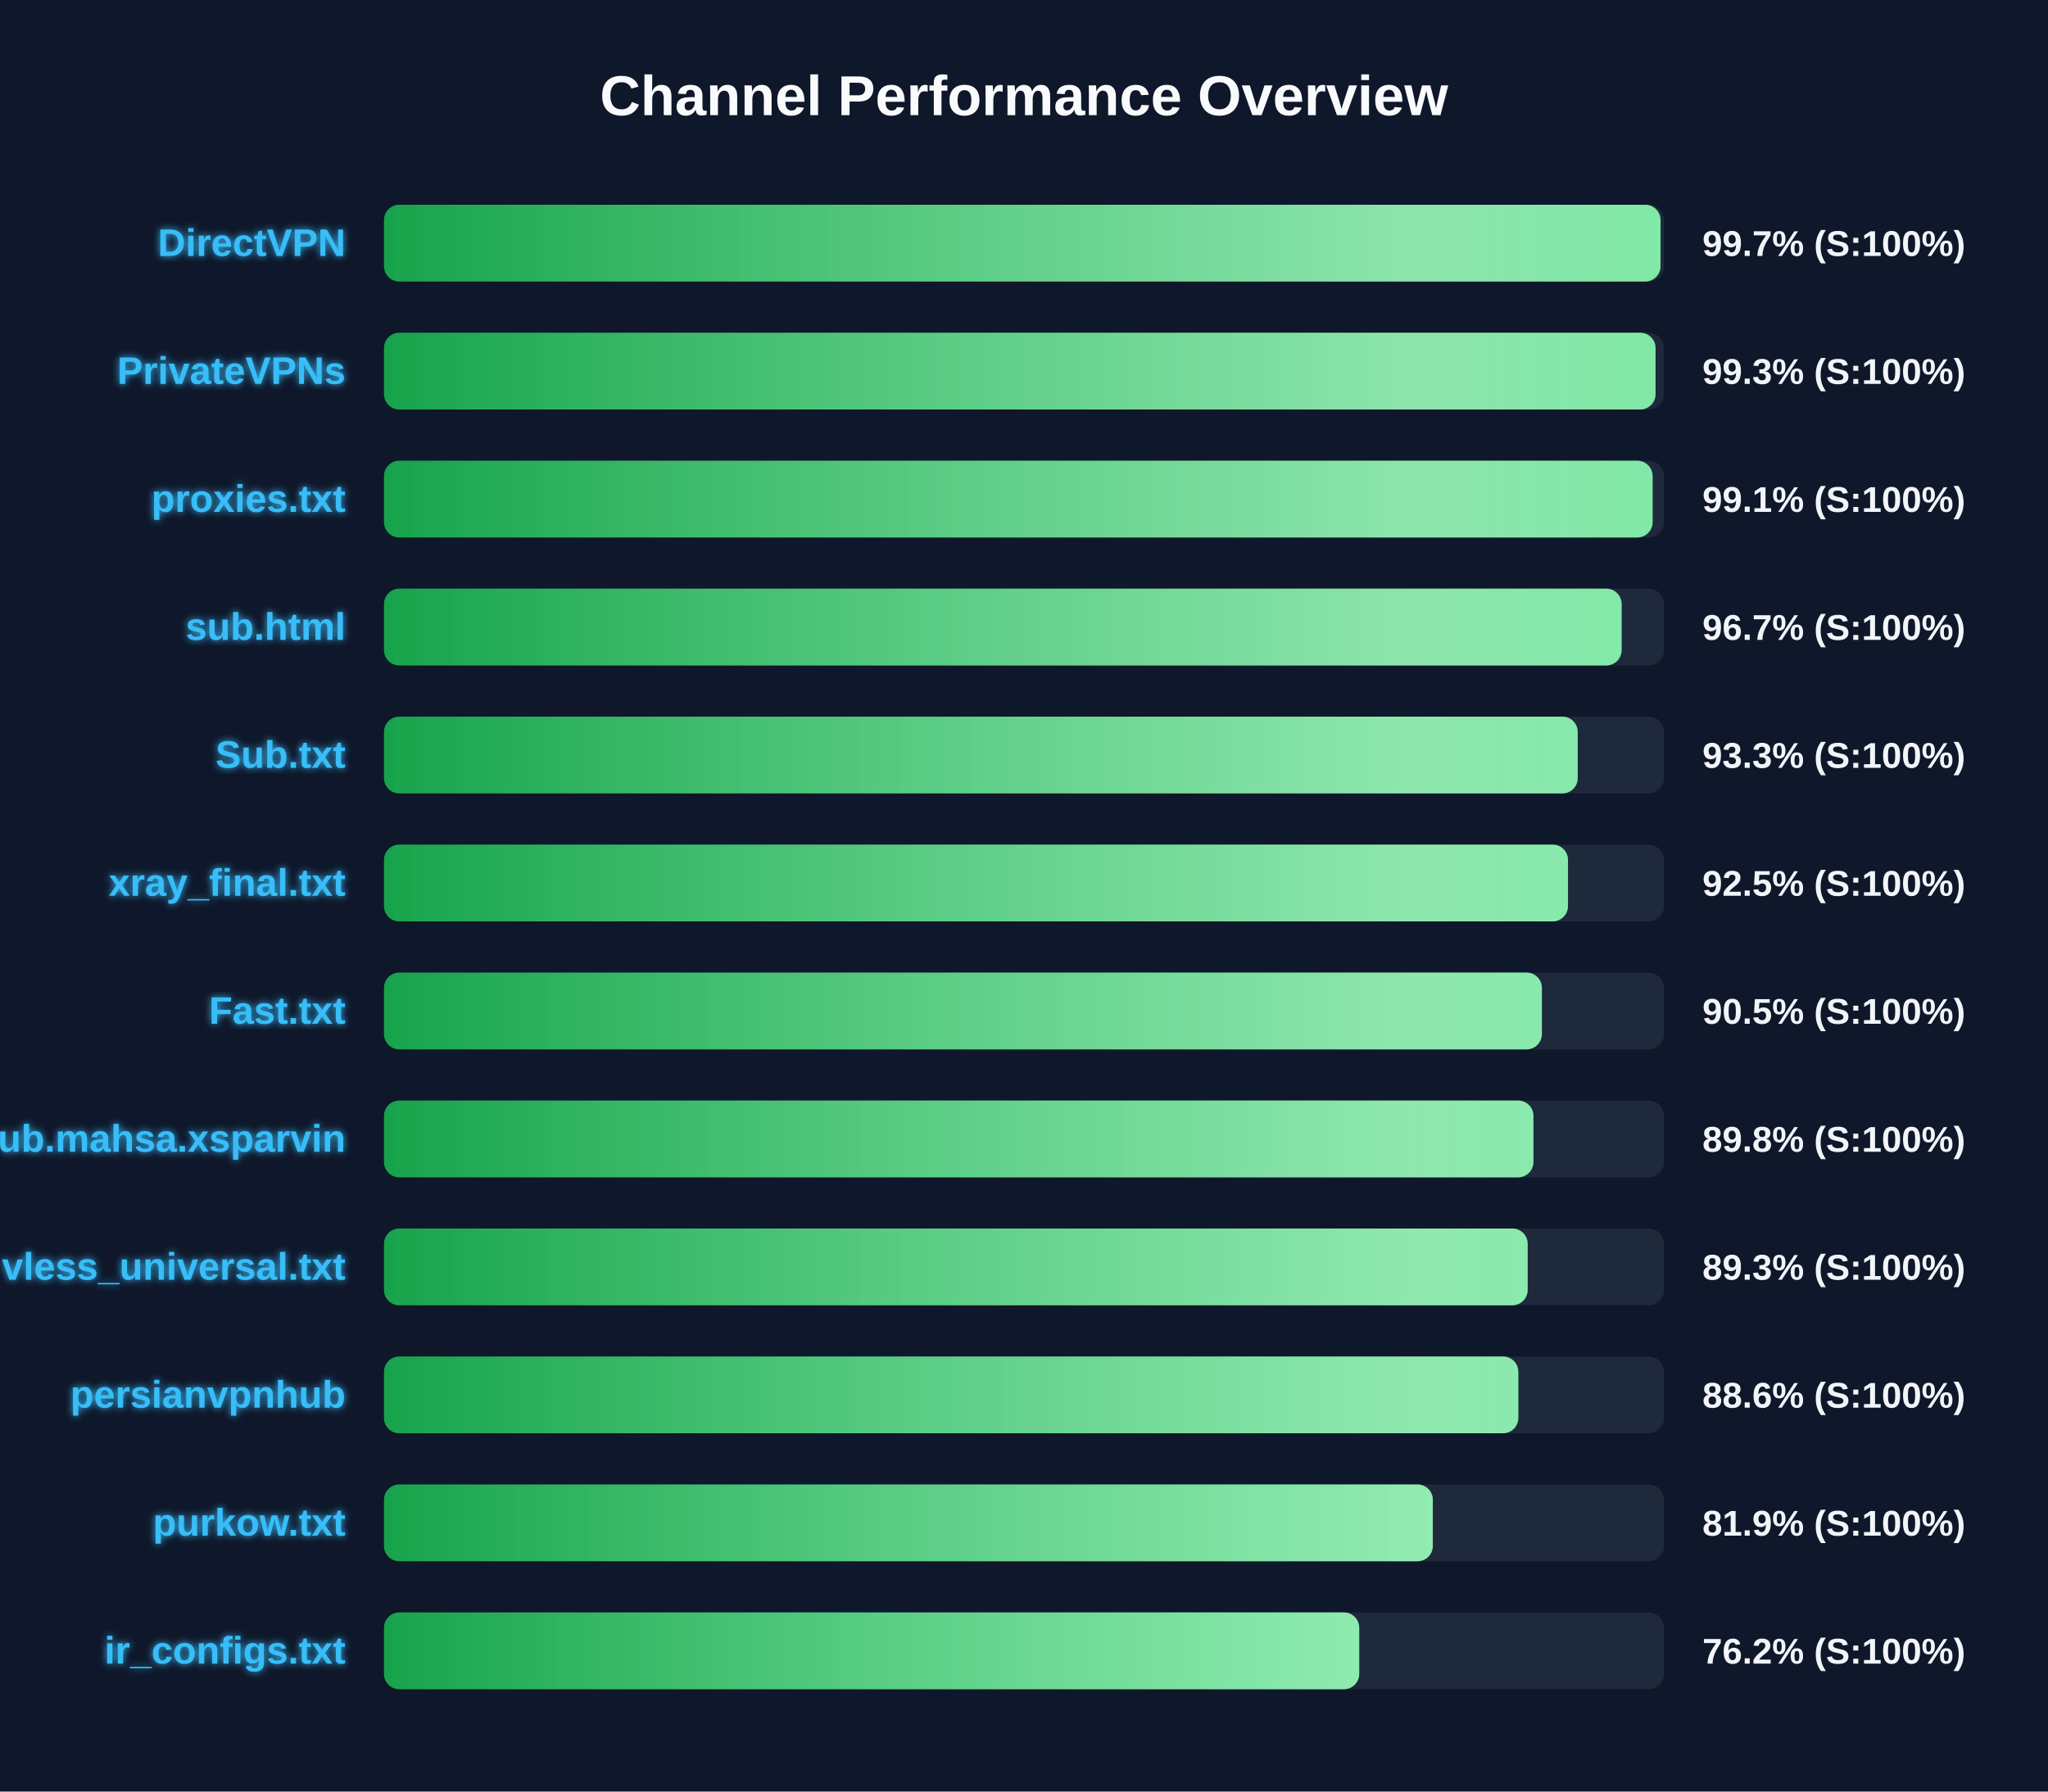
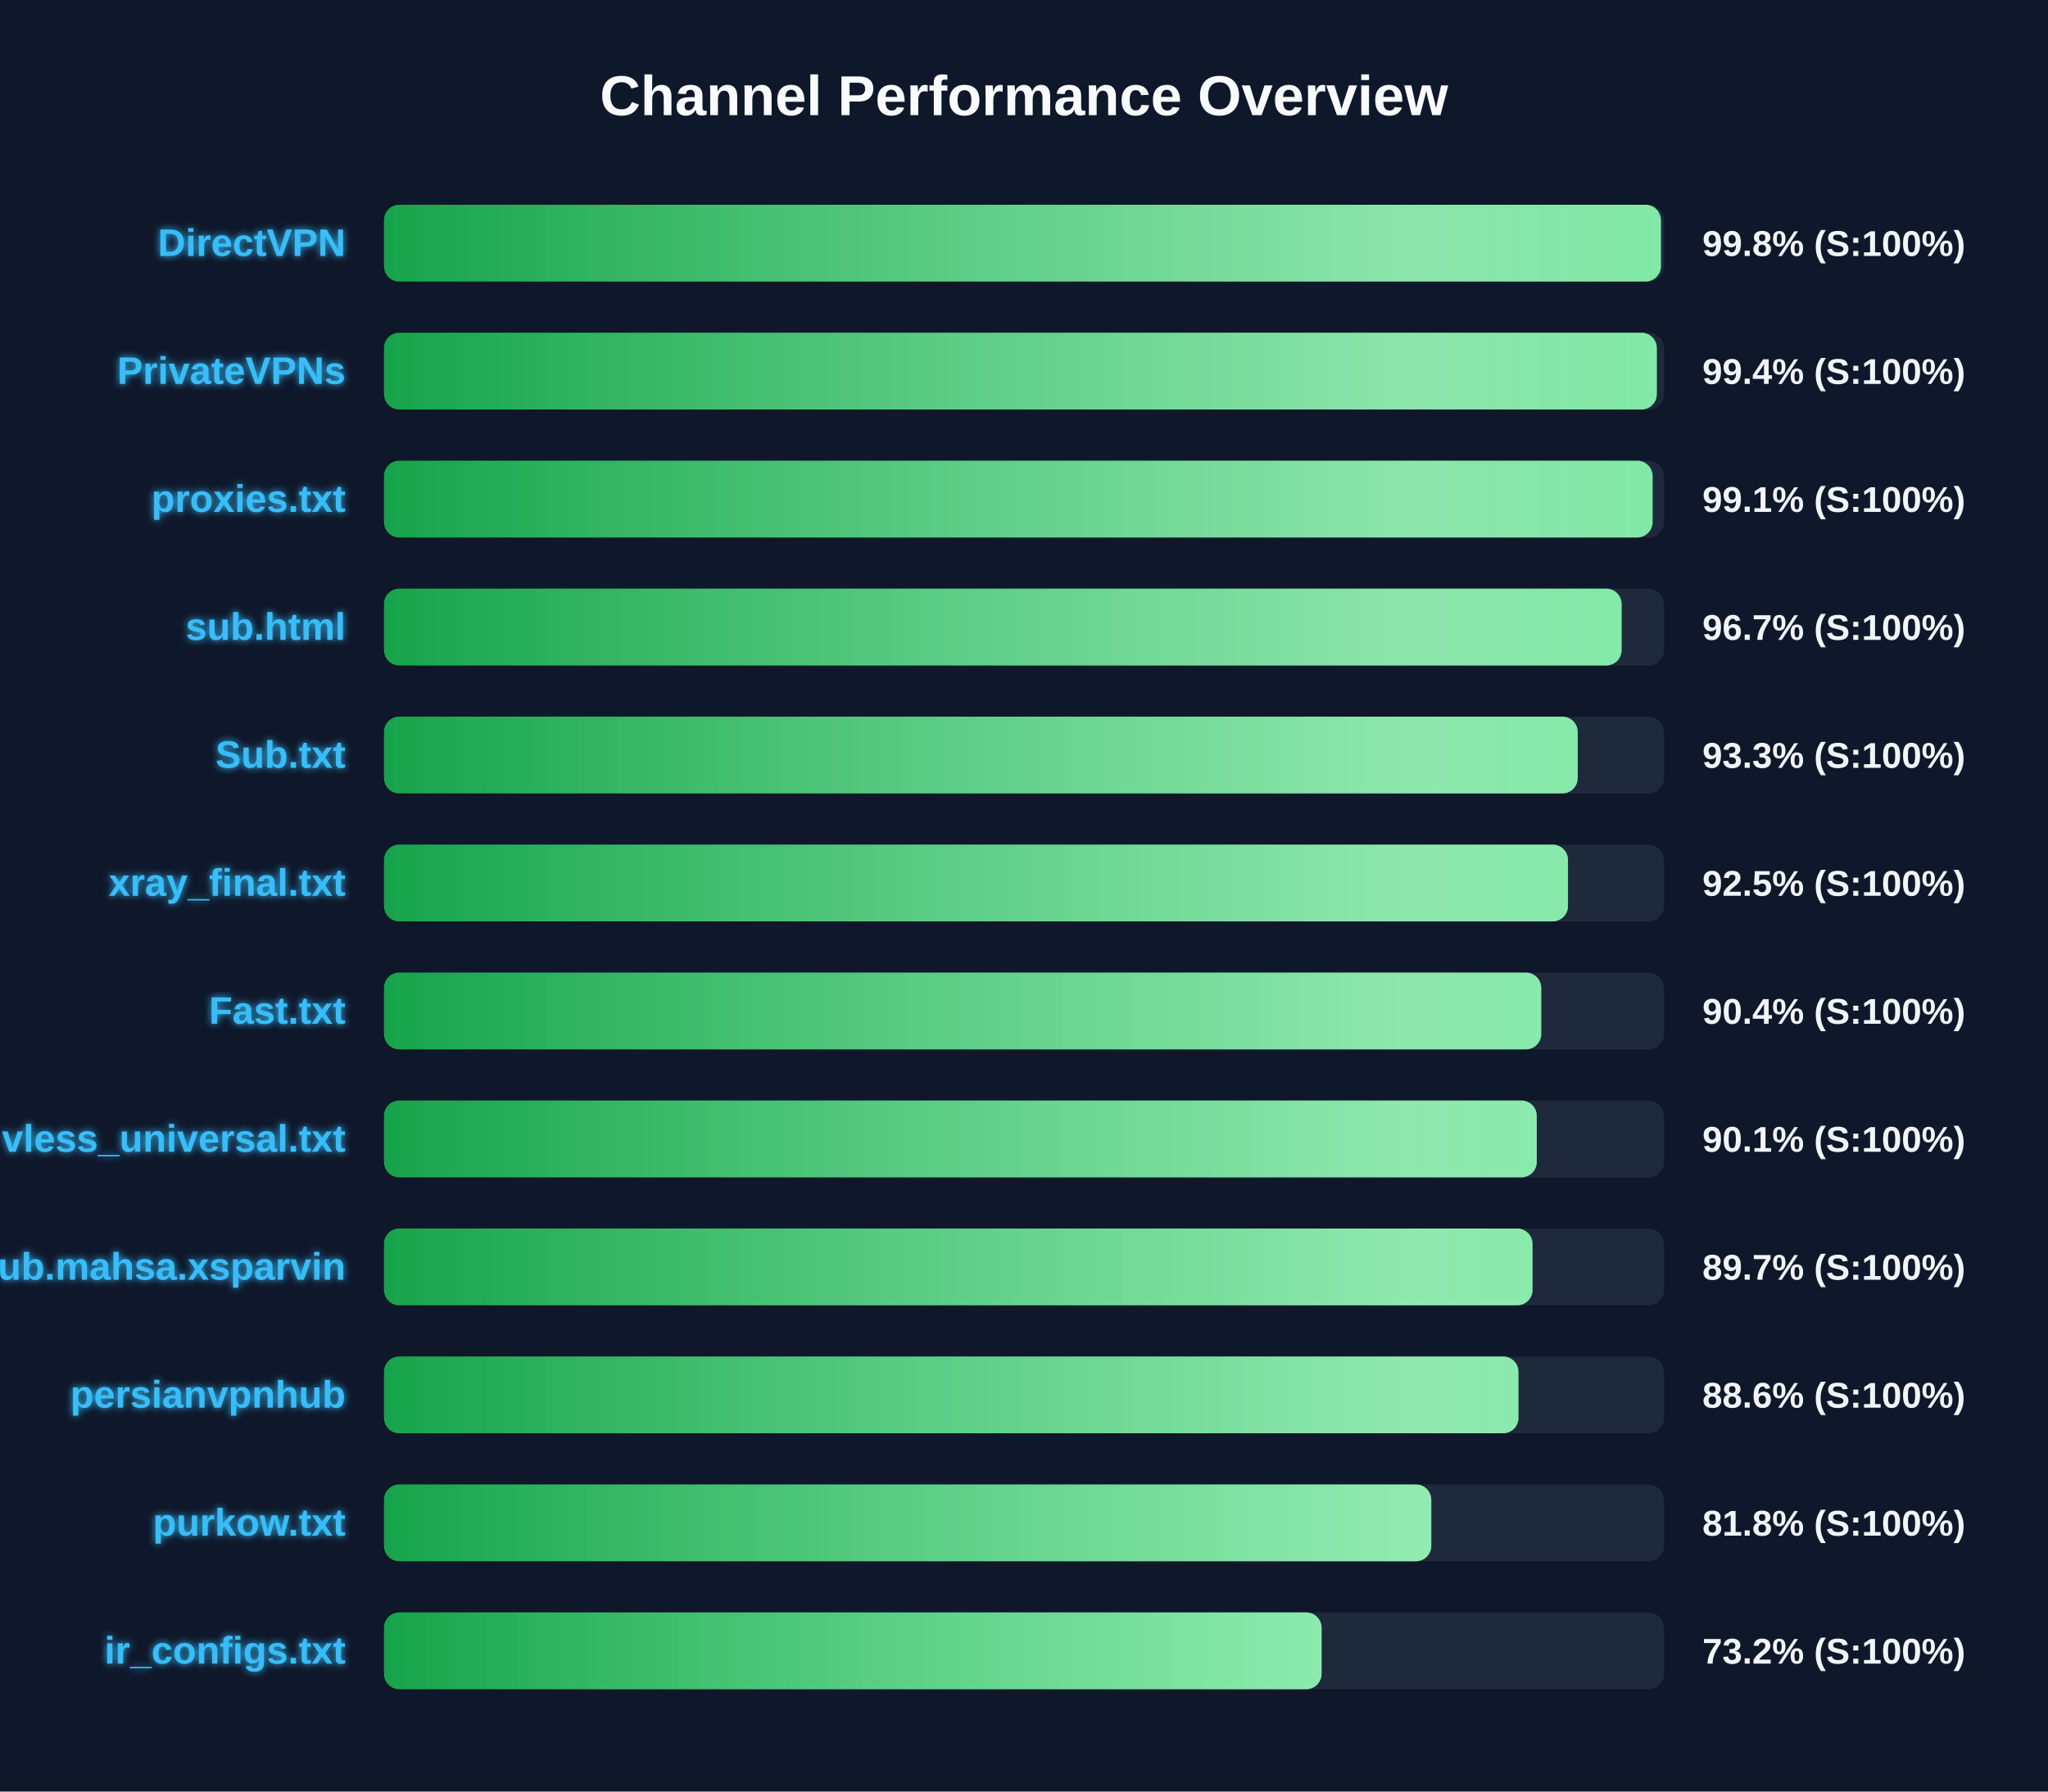
<svg xmlns="http://www.w3.org/2000/svg" width="800" height="700" version="1.1">
  <defs>
    <linearGradient id="grad-green" x1="0%" y1="0%" x2="100%" y2="0%">
      <stop offset="0%" stop-color="#16a34a" />
      <stop offset="100%" stop-color="#4ade80" />
    </linearGradient>
    <linearGradient id="grad-yellow" x1="0%" y1="0%" x2="100%" y2="0%">
      <stop offset="0%" stop-color="#ca8a04" />
      <stop offset="100%" stop-color="#fde047" />
    </linearGradient>
    <linearGradient id="grad-red" x1="0%" y1="0%" x2="100%" y2="0%">
      <stop offset="0%" stop-color="#dc2626" />
      <stop offset="100%" stop-color="#f87171" />
    </linearGradient>
    <linearGradient id="shimmer" x1="0%" y1="0%" x2="100%" y2="0%">
      <stop offset="0%" stop-color="rgba(255,255,255,0)" />
      <stop offset="50%" stop-color="rgba(255,255,255,0.4)" />
      <stop offset="100%" stop-color="rgba(255,255,255,0)" />
    </linearGradient>
    <filter id="glow" x="-20%" y="-20%" width="140%" height="140%">
      <feGaussianBlur stdDeviation="1.5" result="blur" />
      <feComposite in="SourceGraphic" in2="blur" operator="over" />
    </filter>
  </defs>
  <style>
        .bg-rect { fill: #0f172a; }
        .title { font: bold 22px 'Segoe UI', Arial, sans-serif; fill: #f8fafc; }
        .row { font: bold 15px 'Segoe UI', Arial, sans-serif; fill: #38bdf8; filter: url(#glow); }
        .score { font: bold 14px 'Segoe UI', Arial, sans-serif; fill: #f1f5f9; }
        @keyframes shimmer-anim {
            0% { transform: translateX(-100%); }
            100% { transform: translateX(200%); }
        }
        .shimmer-rect {
            animation: shimmer-anim 2.5s infinite linear;
        }
    </style>
  <rect width="100%" height="100%" class="bg-rect" />
  <text x="400" y="45" text-anchor="middle" class="title">Channel Performance Overview</text>
  <rect x="150" y="80" width="500" height="30" fill="#1e293b" rx="6" />
  <clipPath id="clip-0">
-     <rect x="150" y="80" width="498.65" height="30" rx="6" />
+     <rect x="150" y="80" width="498.8" height="30" rx="6" />
  </clipPath>
-   <rect x="150" y="80" width="498.65" height="30" fill="url(#grad-green)" rx="6" />
+   <rect x="150" y="80" width="498.8" height="30" fill="url(#grad-green)" rx="6" />
  <g clip-path="url(#clip-0)">
    <rect x="150" y="80" width="100%" height="30" fill="url(#shimmer)" class="shimmer-rect" />
  </g>
  <text x="135" y="100" text-anchor="end" class="row">DirectVPN</text>
-   <text x="665" y="100" text-anchor="start" class="score">99.7% (S:100%)</text>
+   <text x="665" y="100" text-anchor="start" class="score">99.8% (S:100%)</text>
  <rect x="150" y="130" width="500" height="30" fill="#1e293b" rx="6" />
  <clipPath id="clip-1">
-     <rect x="150" y="130" width="496.7" height="30" rx="6" />
+     <rect x="150" y="130" width="497.2" height="30" rx="6" />
  </clipPath>
-   <rect x="150" y="130" width="496.7" height="30" fill="url(#grad-green)" rx="6" />
+   <rect x="150" y="130" width="497.2" height="30" fill="url(#grad-green)" rx="6" />
  <g clip-path="url(#clip-1)">
    <rect x="150" y="130" width="100%" height="30" fill="url(#shimmer)" class="shimmer-rect" />
  </g>
  <text x="135" y="150" text-anchor="end" class="row">PrivateVPNs</text>
-   <text x="665" y="150" text-anchor="start" class="score">99.3% (S:100%)</text>
+   <text x="665" y="150" text-anchor="start" class="score">99.4% (S:100%)</text>
  <rect x="150" y="180" width="500" height="30" fill="#1e293b" rx="6" />
  <clipPath id="clip-2">
    <rect x="150" y="180" width="495.55" height="30" rx="6" />
  </clipPath>
  <rect x="150" y="180" width="495.55" height="30" fill="url(#grad-green)" rx="6" />
  <g clip-path="url(#clip-2)">
    <rect x="150" y="180" width="100%" height="30" fill="url(#shimmer)" class="shimmer-rect" />
  </g>
  <text x="135" y="200" text-anchor="end" class="row">proxies.txt</text>
  <text x="665" y="200" text-anchor="start" class="score">99.1% (S:100%)</text>
  <rect x="150" y="230" width="500" height="30" fill="#1e293b" rx="6" />
  <clipPath id="clip-3">
    <rect x="150" y="230" width="483.45" height="30" rx="6" />
  </clipPath>
  <rect x="150" y="230" width="483.45" height="30" fill="url(#grad-green)" rx="6" />
  <g clip-path="url(#clip-3)">
    <rect x="150" y="230" width="100%" height="30" fill="url(#shimmer)" class="shimmer-rect" />
  </g>
  <text x="135" y="250" text-anchor="end" class="row">sub.html</text>
  <text x="665" y="250" text-anchor="start" class="score">96.7% (S:100%)</text>
  <rect x="150" y="280" width="500" height="30" fill="#1e293b" rx="6" />
  <clipPath id="clip-4">
    <rect x="150" y="280" width="466.3" height="30" rx="6" />
  </clipPath>
  <rect x="150" y="280" width="466.3" height="30" fill="url(#grad-green)" rx="6" />
  <g clip-path="url(#clip-4)">
    <rect x="150" y="280" width="100%" height="30" fill="url(#shimmer)" class="shimmer-rect" />
  </g>
  <text x="135" y="300" text-anchor="end" class="row">Sub.txt</text>
  <text x="665" y="300" text-anchor="start" class="score">93.3% (S:100%)</text>
  <rect x="150" y="330" width="500" height="30" fill="#1e293b" rx="6" />
  <clipPath id="clip-5">
    <rect x="150" y="330" width="462.5" height="30" rx="6" />
  </clipPath>
  <rect x="150" y="330" width="462.5" height="30" fill="url(#grad-green)" rx="6" />
  <g clip-path="url(#clip-5)">
    <rect x="150" y="330" width="100%" height="30" fill="url(#shimmer)" class="shimmer-rect" />
  </g>
  <text x="135" y="350" text-anchor="end" class="row">xray_final.txt</text>
  <text x="665" y="350" text-anchor="start" class="score">92.5% (S:100%)</text>
  <rect x="150" y="380" width="500" height="30" fill="#1e293b" rx="6" />
  <clipPath id="clip-6">
-     <rect x="150" y="380" width="452.3" height="30" rx="6" />
+     <rect x="150" y="380" width="452.05" height="30" rx="6" />
  </clipPath>
-   <rect x="150" y="380" width="452.3" height="30" fill="url(#grad-green)" rx="6" />
+   <rect x="150" y="380" width="452.05" height="30" fill="url(#grad-green)" rx="6" />
  <g clip-path="url(#clip-6)">
    <rect x="150" y="380" width="100%" height="30" fill="url(#shimmer)" class="shimmer-rect" />
  </g>
  <text x="135" y="400" text-anchor="end" class="row">Fast.txt</text>
-   <text x="665" y="400" text-anchor="start" class="score">90.5% (S:100%)</text>
+   <text x="665" y="400" text-anchor="start" class="score">90.4% (S:100%)</text>
  <rect x="150" y="430" width="500" height="30" fill="#1e293b" rx="6" />
  <clipPath id="clip-7">
-     <rect x="150" y="430" width="449.0" height="30" rx="6" />
+     <rect x="150" y="430" width="450.3" height="30" rx="6" />
  </clipPath>
-   <rect x="150" y="430" width="449.0" height="30" fill="url(#grad-green)" rx="6" />
+   <rect x="150" y="430" width="450.3" height="30" fill="url(#grad-green)" rx="6" />
  <g clip-path="url(#clip-7)">
    <rect x="150" y="430" width="100%" height="30" fill="url(#shimmer)" class="shimmer-rect" />
  </g>
-   <text x="135" y="450" text-anchor="end" class="row">Sub.mahsa.xsparvin</text>
-   <text x="665" y="450" text-anchor="start" class="score">89.8% (S:100%)</text>
+   <text x="135" y="450" text-anchor="end" class="row">vless_universal.txt</text>
+   <text x="665" y="450" text-anchor="start" class="score">90.1% (S:100%)</text>
  <rect x="150" y="480" width="500" height="30" fill="#1e293b" rx="6" />
  <clipPath id="clip-8">
-     <rect x="150" y="480" width="446.75" height="30" rx="6" />
+     <rect x="150" y="480" width="448.65" height="30" rx="6" />
  </clipPath>
-   <rect x="150" y="480" width="446.75" height="30" fill="url(#grad-green)" rx="6" />
+   <rect x="150" y="480" width="448.65" height="30" fill="url(#grad-green)" rx="6" />
  <g clip-path="url(#clip-8)">
    <rect x="150" y="480" width="100%" height="30" fill="url(#shimmer)" class="shimmer-rect" />
  </g>
-   <text x="135" y="500" text-anchor="end" class="row">vless_universal.txt</text>
-   <text x="665" y="500" text-anchor="start" class="score">89.3% (S:100%)</text>
+   <text x="135" y="500" text-anchor="end" class="row">Sub.mahsa.xsparvin</text>
+   <text x="665" y="500" text-anchor="start" class="score">89.7% (S:100%)</text>
  <rect x="150" y="530" width="500" height="30" fill="#1e293b" rx="6" />
  <clipPath id="clip-9">
-     <rect x="150" y="530" width="443.1" height="30" rx="6" />
+     <rect x="150" y="530" width="443.15" height="30" rx="6" />
  </clipPath>
-   <rect x="150" y="530" width="443.1" height="30" fill="url(#grad-green)" rx="6" />
+   <rect x="150" y="530" width="443.15" height="30" fill="url(#grad-green)" rx="6" />
  <g clip-path="url(#clip-9)">
    <rect x="150" y="530" width="100%" height="30" fill="url(#shimmer)" class="shimmer-rect" />
  </g>
  <text x="135" y="550" text-anchor="end" class="row">persianvpnhub</text>
  <text x="665" y="550" text-anchor="start" class="score">88.6% (S:100%)</text>
  <rect x="150" y="580" width="500" height="30" fill="#1e293b" rx="6" />
  <clipPath id="clip-10">
-     <rect x="150" y="580" width="409.7" height="30" rx="6" />
+     <rect x="150" y="580" width="409.1" height="30" rx="6" />
  </clipPath>
-   <rect x="150" y="580" width="409.7" height="30" fill="url(#grad-green)" rx="6" />
+   <rect x="150" y="580" width="409.1" height="30" fill="url(#grad-green)" rx="6" />
  <g clip-path="url(#clip-10)">
    <rect x="150" y="580" width="100%" height="30" fill="url(#shimmer)" class="shimmer-rect" />
  </g>
  <text x="135" y="600" text-anchor="end" class="row">purkow.txt</text>
-   <text x="665" y="600" text-anchor="start" class="score">81.9% (S:100%)</text>
+   <text x="665" y="600" text-anchor="start" class="score">81.8% (S:100%)</text>
  <rect x="150" y="630" width="500" height="30" fill="#1e293b" rx="6" />
  <clipPath id="clip-11">
-     <rect x="150" y="630" width="380.95" height="30" rx="6" />
+     <rect x="150" y="630" width="366.25" height="30" rx="6" />
  </clipPath>
-   <rect x="150" y="630" width="380.95" height="30" fill="url(#grad-green)" rx="6" />
+   <rect x="150" y="630" width="366.25" height="30" fill="url(#grad-green)" rx="6" />
  <g clip-path="url(#clip-11)">
    <rect x="150" y="630" width="100%" height="30" fill="url(#shimmer)" class="shimmer-rect" />
  </g>
  <text x="135" y="650" text-anchor="end" class="row">ir_configs.txt</text>
-   <text x="665" y="650" text-anchor="start" class="score">76.2% (S:100%)</text>
+   <text x="665" y="650" text-anchor="start" class="score">73.2% (S:100%)</text>
</svg>
